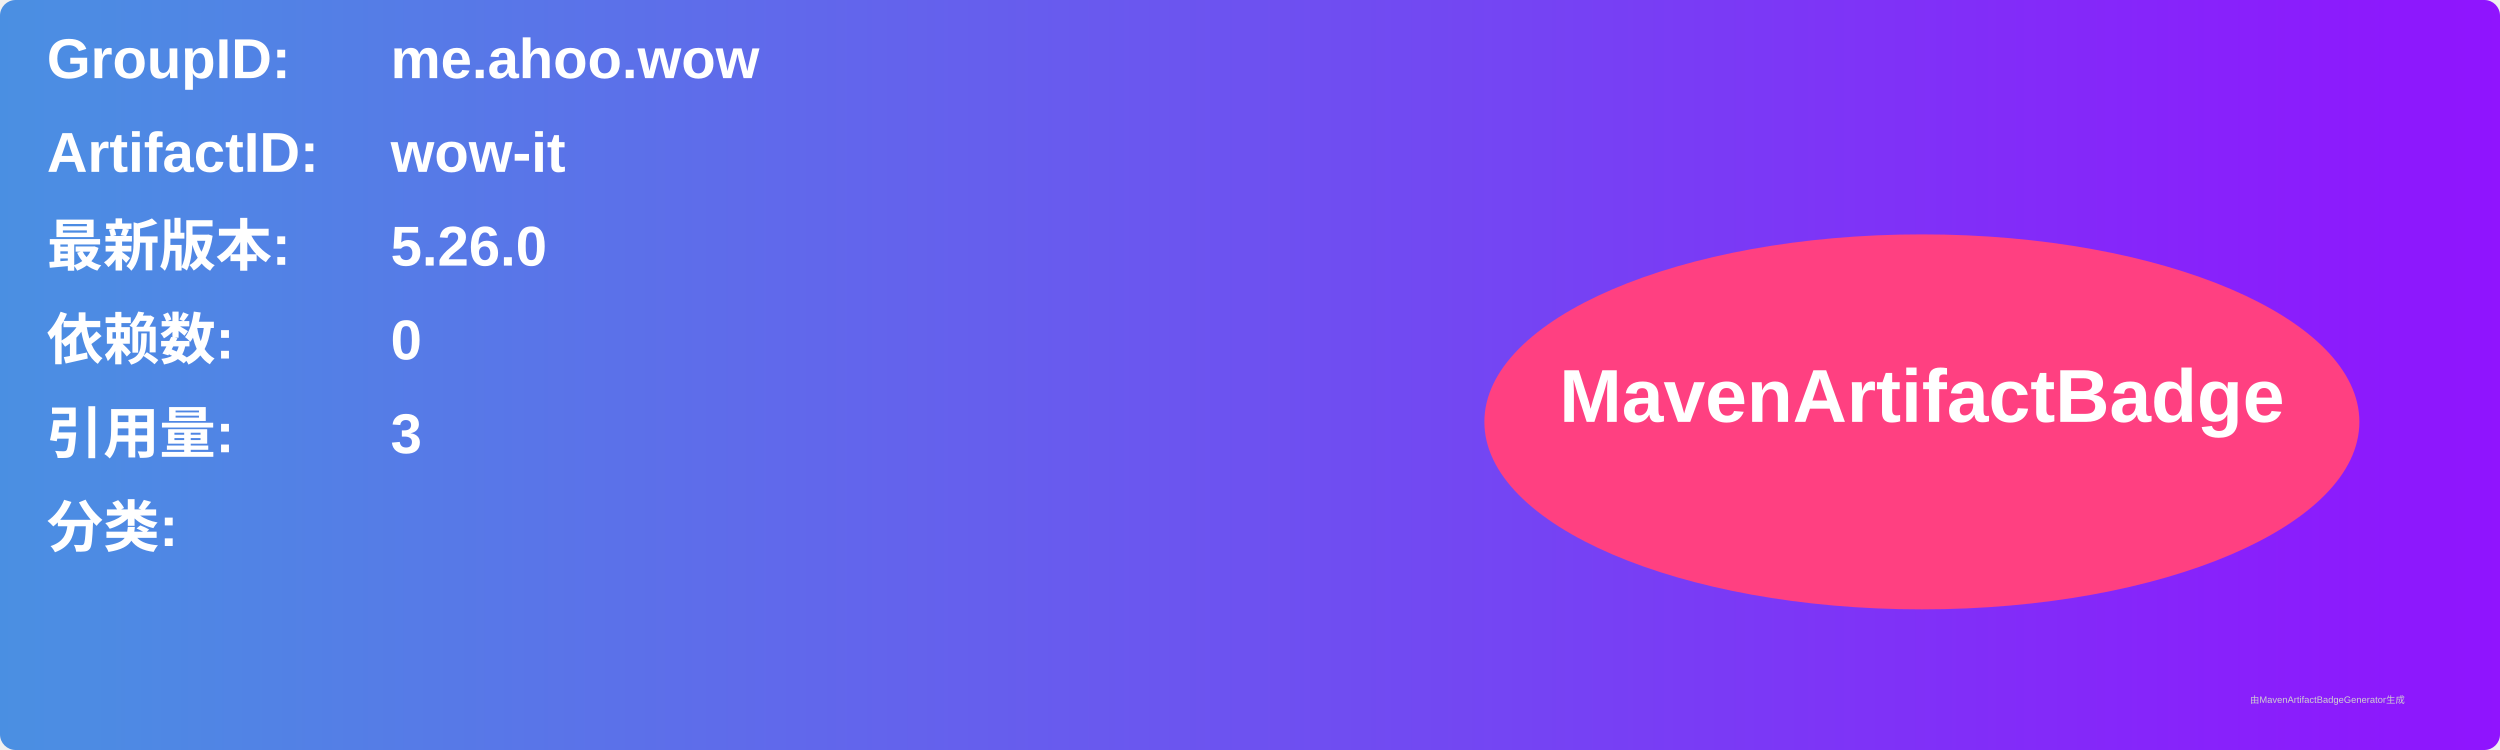
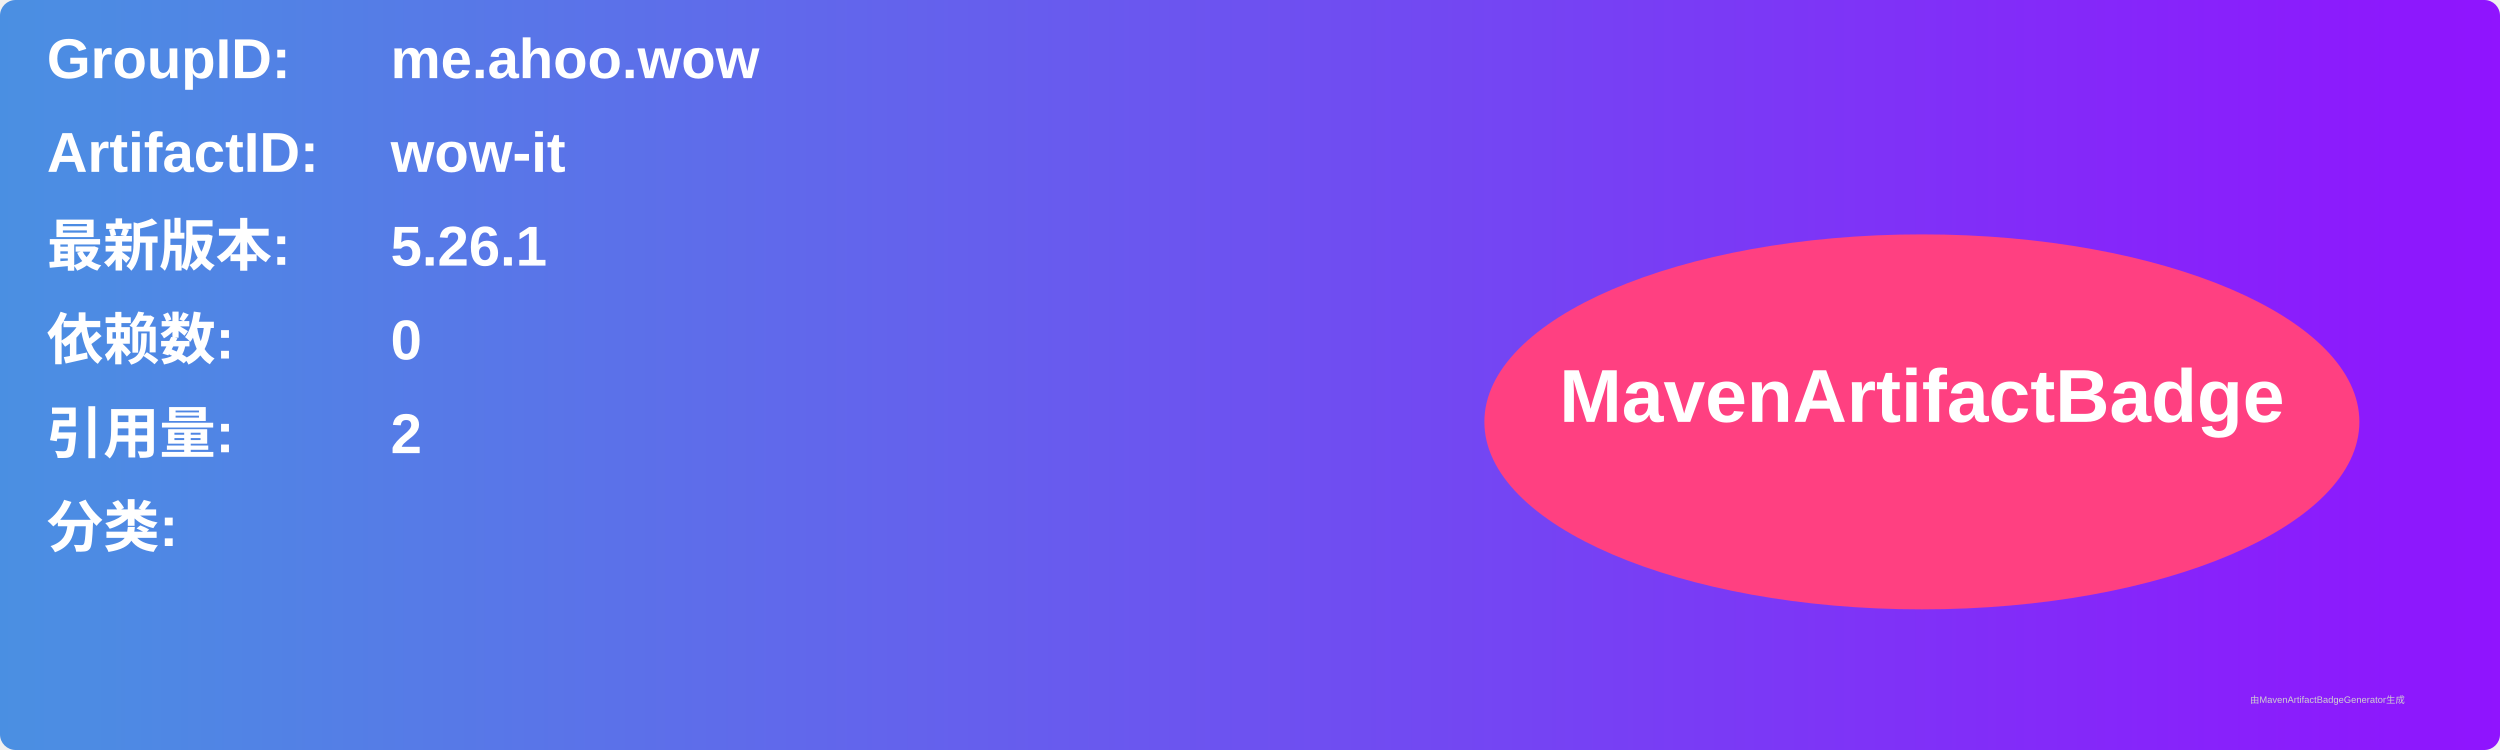
<svg xmlns="http://www.w3.org/2000/svg" width="800" height="240" viewBox="0 0 800 240">
  <linearGradient id="grad" x1="0%" y1="0%" x2="100%" y2="0%">
    <stop offset="0%" stop-color="#4a90e2" />
    <stop offset="100%" stop-color="#9013fe" />
  </linearGradient>
  <rect width="100%" height="100%" rx="5" ry="5" fill="url(#grad)" />
  <g transform="translate(15, 15)">
    <text x="0" y="10" font-family="Arial" font-size="18" fill="white" font-weight="bold" width="260">GroupID:</text>
    <text x="110" y="10" font-family="Arial" font-size="18" fill="white" font-weight="bold" width="460">me.ahoo.wow</text>
    <text x="0" y="40" font-family="Arial" font-size="18" fill="white" font-weight="bold" width="260">ArtifactID:</text>
    <text x="110" y="40" font-family="Arial" font-size="18" fill="white" font-weight="bold" width="460">wow-it</text>
    <text x="0" y="70" font-family="Arial" font-size="18" fill="white" font-weight="bold">最新版本:</text>
    <text x="110" y="70" font-family="Arial" font-size="18" fill="white" font-weight="bold">
-       <tspan font-weight="bold">5.26.0</tspan>
+       <tspan font-weight="bold">5.26.1</tspan>
    </text>
    <text x="0" y="100" font-family="Arial" font-size="18" fill="white" font-weight="bold">依赖数: </text>
    <text x="110" y="100" font-family="Arial" font-size="18" fill="white">
      <tspan font-weight="bold">0</tspan>
    </text>
    <text x="0" y="130" font-family="Arial" font-size="18" fill="white" font-weight="bold">引用量: </text>
    <text x="110" y="130" font-family="Arial" font-size="18" fill="white">
-       <tspan font-weight="bold">3</tspan>
+       <tspan font-weight="bold">2</tspan>
    </text>
    <text x="0" y="160" font-family="Arial" font-size="18" fill="white" font-weight="bold">分类:</text>
    <text x="10" y="190" font-family="Arial" font-size="10" fill="white">
      <tspan font-weight="bold" />
    </text>
    <ellipse cx="600" cy="120" rx="140" ry="60" fill="#ff4081" />
    <text x="600" y="120" text-anchor="middle" font-family="Arial" font-size="24" fill="white" font-weight="bold">MavenArtifactBadge</text>
  </g>
  <text x="720" y="225" font-family="Arial" font-size="3" fill="#d0d0d0">由MavenArtifactBadgeGenerator生成</text>
</svg>
